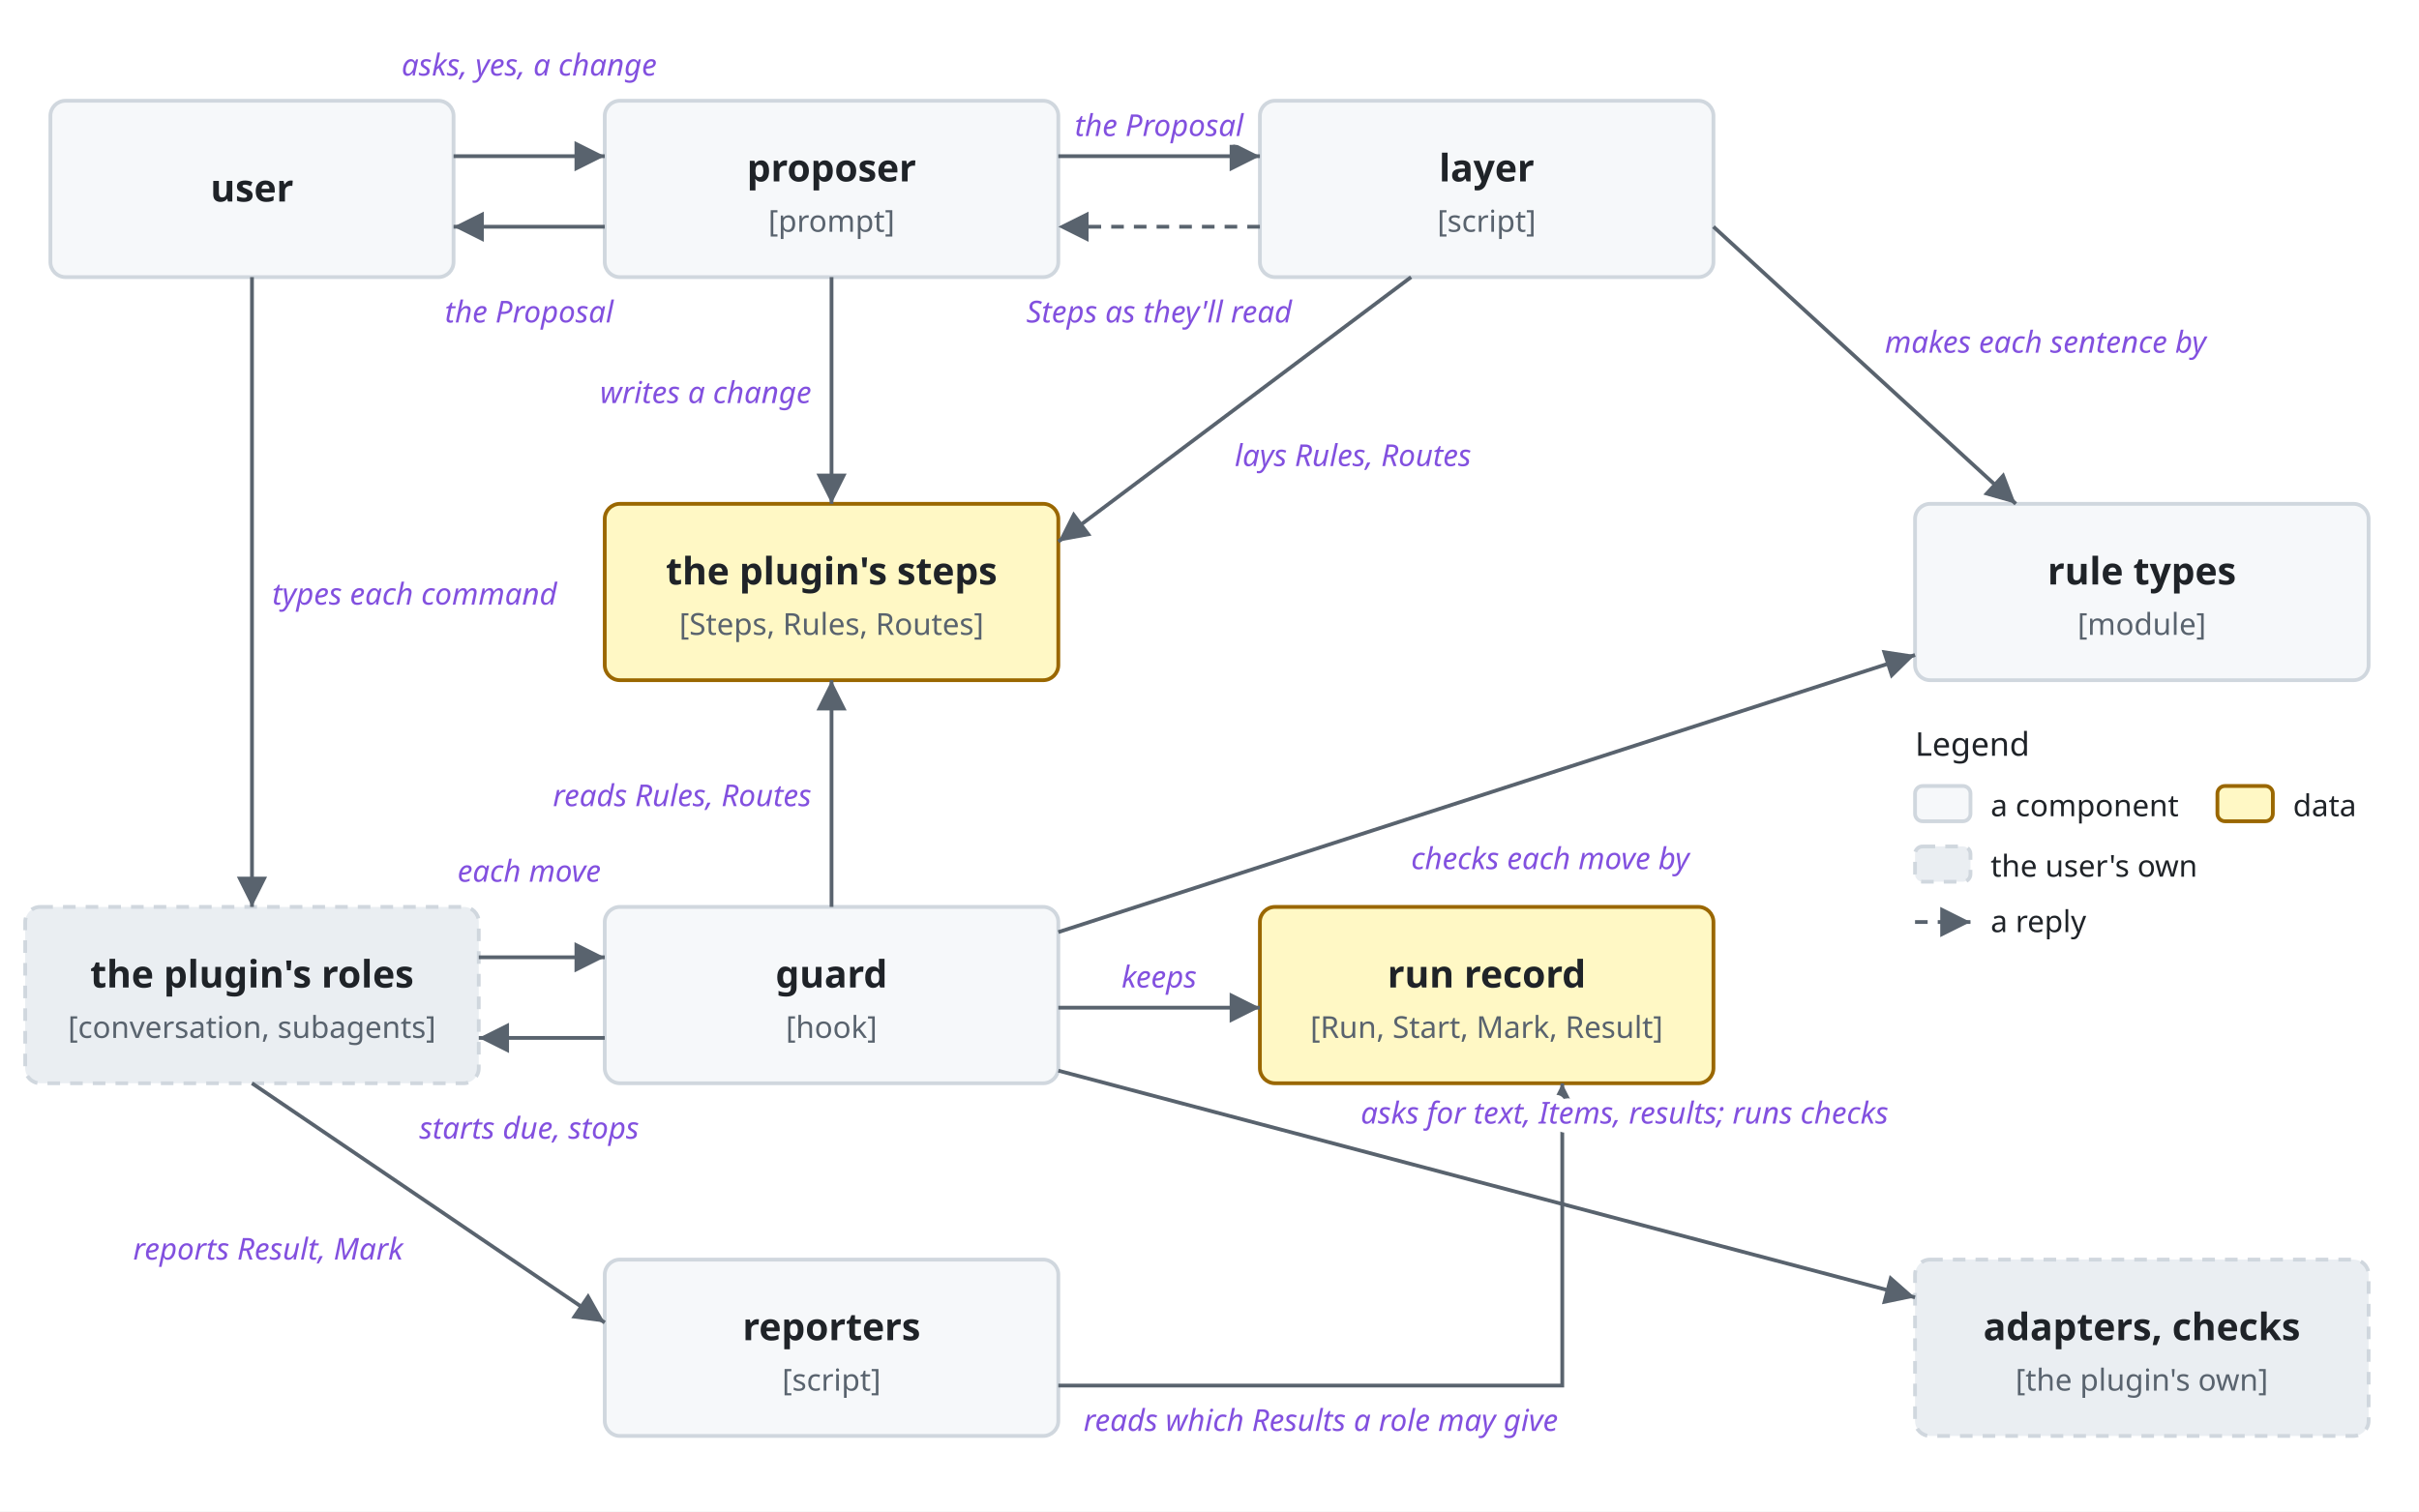
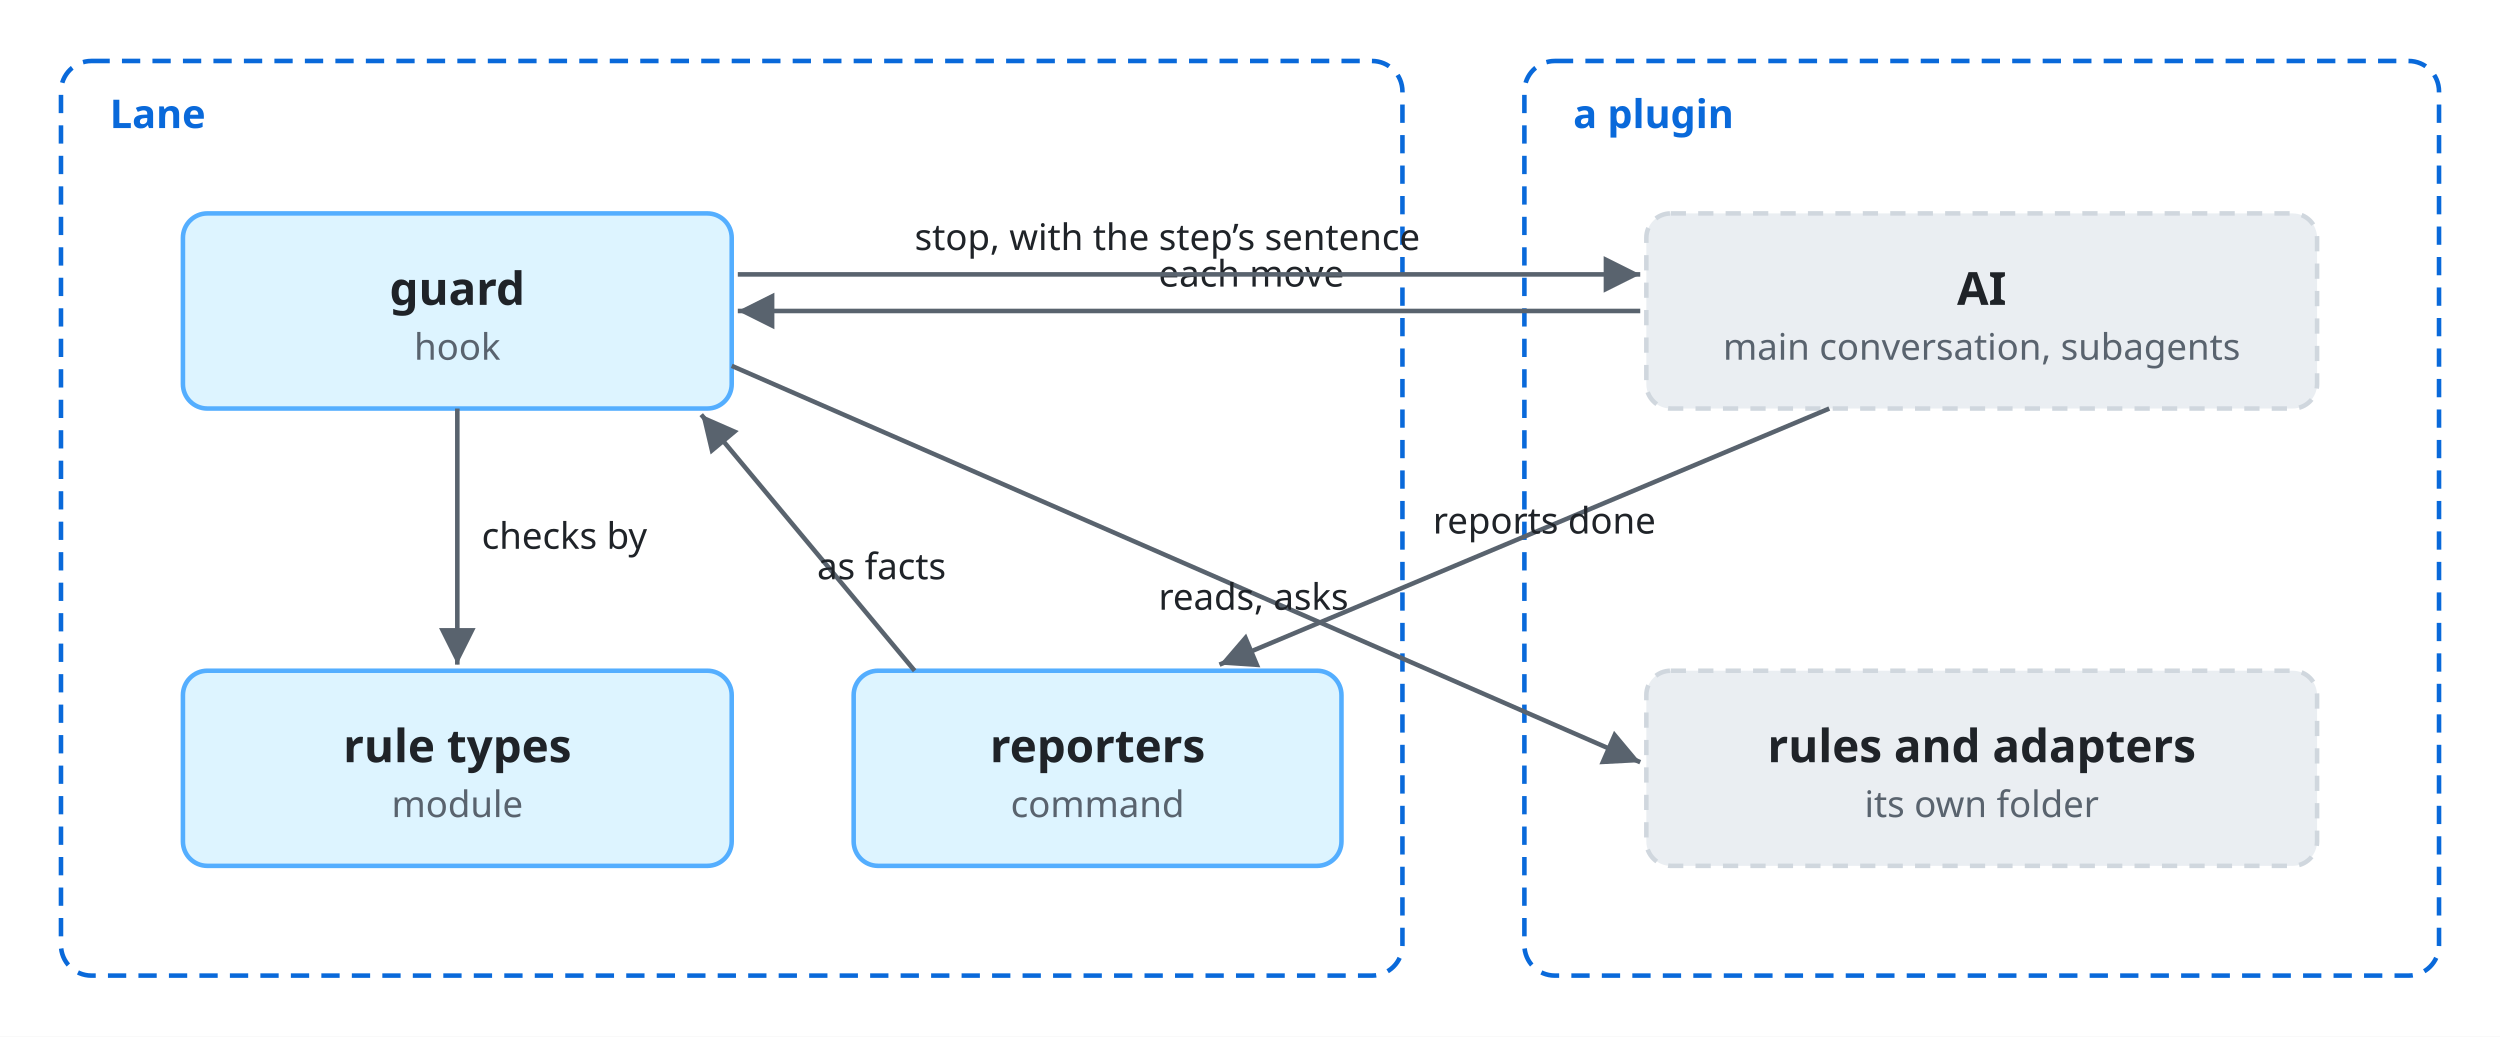
- <svg xmlns="http://www.w3.org/2000/svg" viewBox="0 0 960 600">
+ <svg xmlns="http://www.w3.org/2000/svg" viewBox="0 0 820 340">
  <style>
    svg { font-family: -apple-system, BlinkMacSystemFont, 'Segoe UI', 'Noto Sans', Helvetica, Arial, 'Hiragino Sans', 'Noto Sans CJK JP', 'Noto Sans JP', 'Yu Gothic', Meiryo, sans-serif; }
    .bg { fill: #ffffff; }
    .box { fill: #f6f8fa; stroke: #d0d7de; stroke-width: 1.5; }
    .lane { fill: #ddf4ff; stroke: #54aeff; }
    .store { fill: #fff8c5; stroke: #9a6700; stroke-width: 1.5; }
    .ext { fill: #eaeef2; stroke: #d0d7de; stroke-width: 1.5; stroke-dasharray: 5 4; }
    .unit { fill: #ddf4ff; fill-opacity: 0.35; stroke: #0969da; stroke-width: 1.2; }
    .frame { fill: none; stroke: #0969da; stroke-width: 1.5; stroke-dasharray: 6 4; }
    .frame-name { fill: #0969da; font-size: 13px; font-weight: 600; }
    .name { fill: #1f2328; font-size: 15px; font-weight: 600; text-anchor: middle; }
    .kind { fill: #59636e; font-size: 12px; text-anchor: middle; }
    .label { fill: #1f2328; font-size: 13px; }
    .small { font-size: 12px; }
    .data { fill: #8250df; font-size: 12px; font-style: italic; }
    .quote { fill: #8250df; font-size: 12px; font-style: italic; }
    .gets { fill: #1a7f37; font-size: 12px; font-weight: 600; }
    .line { fill: none; stroke: #59636e; stroke-width: 1.5; }
    .dashed { stroke-dasharray: 5 4; }
    .head { fill: #59636e; }
    .hole { fill: #ffffff; stroke: #59636e; stroke-width: 1.5; }
    .halo { stroke: #ffffff; stroke-width: 7; stroke-linejoin: round; paint-order: stroke; }
    .mid { text-anchor: middle; }
    .start { text-anchor: start; }
    .end { text-anchor: end; }
    @media (prefers-color-scheme: dark) {
      .bg { fill: #0d1117; }
      .box { fill: #161b22; stroke: #3d444d; }
      .lane { fill: #0c2d6b; stroke: #4493f8; }
      .store { fill: #2e2a1a; stroke: #d29922; }
      .ext { fill: #21262d; stroke: #3d444d; }
      .unit { fill: #0c2d6b; stroke: #4493f8; }
      .frame { stroke: #4493f8; }
      .frame-name { fill: #4493f8; }
      .name, .label { fill: #f0f6fc; }
      .kind { fill: #9198a1; }
      .data { fill: #c297ff; }
      .quote { fill: #c297ff; }
      .gets { fill: #3fb950; }
      .line { stroke: #9198a1; }
      .head { fill: #9198a1; }
      .hole { fill: #0d1117; stroke: #9198a1; }
      .halo { stroke: #0d1117; }
    }
  </style>
  <defs>
    <marker id="arrow" viewBox="0 0 10 10" refX="10" refY="5" markerWidth="8" markerHeight="8" orient="auto-start-reverse">
      <path class="head" d="M0,0 L10,5 L0,10 z" />
    </marker>
  </defs>
-   <rect class="bg" width="960" height="600" />
-   <rect class="box" x="20" y="40" width="160" height="70" rx="6" />
-   <text class="name" x="100" y="80">user</text>
-   <rect class="box" x="240" y="40" width="180" height="70" rx="6" />
-   <text class="name" x="330" y="72">proposer</text>
-   <text class="kind" x="330" y="92">[prompt]</text>
-   <rect class="box" x="500" y="40" width="180" height="70" rx="6" />
-   <text class="name" x="590" y="72">layer</text>
-   <text class="kind" x="590" y="92">[script]</text>
-   <rect class="store" x="240" y="200" width="180" height="70" rx="6" />
-   <text class="name" x="330" y="232">the plugin's steps</text>
-   <text class="kind" x="330" y="252">[Steps, Rules, Routes]</text>
-   <rect class="box" x="760" y="200" width="180" height="70" rx="6" />
-   <text class="name" x="850" y="232">rule types</text>
-   <text class="kind" x="850" y="252">[module]</text>
-   <rect class="ext" x="10" y="360" width="180" height="70" rx="6" />
-   <text class="name" x="100" y="392">the plugin's roles</text>
-   <text class="kind" x="100" y="412">[conversation, subagents]</text>
-   <rect class="box" x="240" y="360" width="180" height="70" rx="6" />
-   <text class="name" x="330" y="392">guard</text>
-   <text class="kind" x="330" y="412">[hook]</text>
-   <rect class="store" x="500" y="360" width="180" height="70" rx="6" />
-   <text class="name" x="590" y="392">run record</text>
-   <text class="kind" x="590" y="412">[Run, Start, Mark, Result]</text>
-   <rect class="box" x="240" y="500" width="180" height="70" rx="6" />
-   <text class="name" x="330" y="532">reporters</text>
-   <text class="kind" x="330" y="552">[script]</text>
-   <rect class="ext" x="760" y="500" width="180" height="70" rx="6" />
-   <text class="name" x="850" y="532">adapters, checks</text>
-   <text class="kind" x="850" y="552">[the plugin's own]</text>
-   <path class="line" d="M180,62 L240,62" marker-end="url(#arrow)" />
-   <text class="data halo mid" x="210" y="30">asks, yes, a change</text>
-   <path class="line" d="M240,90 L180,90" marker-end="url(#arrow)" />
-   <text class="data halo mid" x="210" y="128">the Proposal</text>
-   <path class="line" d="M420,62 L500,62" marker-end="url(#arrow)" />
-   <text class="data halo mid" x="460" y="54">the Proposal</text>
-   <path class="line dashed" d="M500,90 L420,90" marker-end="url(#arrow)" />
-   <text class="data halo mid" x="460" y="128">Steps as they'll read</text>
-   <path class="line" d="M330,110 L330,200" marker-end="url(#arrow)" />
-   <text class="data halo end" x="322" y="160">writes a change</text>
-   <path class="line" d="M560,110 L420,215" marker-end="url(#arrow)" />
-   <text class="data halo start" x="490" y="185">lays Rules, Routes</text>
-   <path class="line" d="M680,90 L800,200" marker-end="url(#arrow)" />
-   <text class="data halo start" x="748" y="140">makes each sentence by</text>
-   <path class="line" d="M330,360 L330,270" marker-end="url(#arrow)" />
-   <text class="data halo end" x="322" y="320">reads Rules, Routes</text>
-   <path class="line" d="M420,370 L760,260" marker-end="url(#arrow)" />
-   <text class="data halo start" x="560" y="345">checks each move by</text>
-   <path class="line" d="M420,400 L500,400" marker-end="url(#arrow)" />
-   <text class="data halo mid" x="460" y="392">keeps</text>
-   <path class="line" d="M100,110 L100,360" marker-end="url(#arrow)" />
-   <text class="data halo start" x="108" y="240">types each command</text>
-   <path class="line" d="M190,380 L240,380" marker-end="url(#arrow)" />
-   <text class="data halo mid" x="210" y="350">each move</text>
-   <path class="line" d="M240,412 L190,412" marker-end="url(#arrow)" />
-   <text class="data halo mid" x="210" y="452">starts due, stops</text>
-   <path class="line" d="M100,430 L240,525" marker-end="url(#arrow)" />
-   <text class="data halo end" x="160" y="500">reports Result, Mark</text>
-   <path class="line" d="M420,550 L620,550 L620,430" marker-end="url(#arrow)" />
-   <text class="data halo start" x="430" y="568">reads which Results a role may give</text>
-   <path class="line" d="M420,425 L760,515" marker-end="url(#arrow)" />
-   <text class="data halo start" x="540" y="446">asks for text, Items, results; runs checks</text>
-   <text class="label" x="760" y="300">Legend</text>
-   <rect class="box" x="760" y="312" width="22" height="14" rx="3" />
-   <text class="label small" x="790" y="324">a component</text>
-   <rect class="store" x="880" y="312" width="22" height="14" rx="3" />
-   <text class="label small" x="910" y="324">data</text>
-   <rect class="ext" x="760" y="336" width="22" height="14" rx="3" />
-   <text class="label small" x="790" y="348">the user's own</text>
-   <path class="line dashed" d="M760,366 L782,366" marker-end="url(#arrow)" />
-   <text class="label small" x="790" y="370">a reply</text>
+   <rect class="bg" width="820" height="340" />
+   <rect class="frame" x="20" y="20" width="440" height="300" rx="10" />
+   <text class="frame-name" x="36" y="42">Lane</text>
+   <rect class="box lane" x="60" y="70" width="180" height="64" rx="8" />
+   <text class="name" x="150.0" y="100.0">guard</text>
+   <text class="kind" x="150.0" y="118.0">hook</text>
+   <rect class="box lane" x="60" y="220" width="180" height="64" rx="8" />
+   <text class="name" x="150.0" y="250.0">rule types</text>
+   <text class="kind" x="150.0" y="268.0">module</text>
+   <rect class="box lane" x="280" y="220" width="160" height="64" rx="8" />
+   <text class="name" x="360.0" y="250.0">reporters</text>
+   <text class="kind" x="360.0" y="268.0">command</text>
+   <rect class="frame" x="500" y="20" width="300" height="300" rx="10" />
+   <text class="frame-name" x="516" y="42">a plugin</text>
+   <rect class="ext" x="540" y="70" width="220" height="64" rx="8" />
+   <text class="name" x="650.0" y="100.0">AI</text>
+   <text class="kind" x="650.0" y="118.0">main conversation, subagents</text>
+   <rect class="ext" x="540" y="220" width="220" height="64" rx="8" />
+   <text class="name" x="650.0" y="250.0">rules and adapters</text>
+   <text class="kind" x="650.0" y="268.0">its own folder</text>
+   <path class="line" marker-end="url(#arrow)" d="M538,102 L242,102" />
+   <text class="label small" x="380" y="94">each move</text>
+   <path class="line" marker-end="url(#arrow)" d="M150,134 L150,218" />
+   <text class="label small" x="158" y="180">checks by</text>
+   <path class="line" marker-end="url(#arrow)" d="M242,90 L538,90" />
+   <text class="label small" x="300" y="82">stop, with the step’s sentence</text>
+   <path class="line" marker-end="url(#arrow)" d="M600,134 L400,218" />
+   <text class="label small" x="470" y="175">reports done</text>
+   <path class="line" marker-end="url(#arrow)" d="M300,220 L230,136" />
+   <text class="label small" x="268" y="190">as facts</text>
+   <path class="line" marker-end="url(#arrow)" d="M240,120 L538,250" />
+   <text class="label small" x="380" y="200">reads, asks</text>
</svg>
